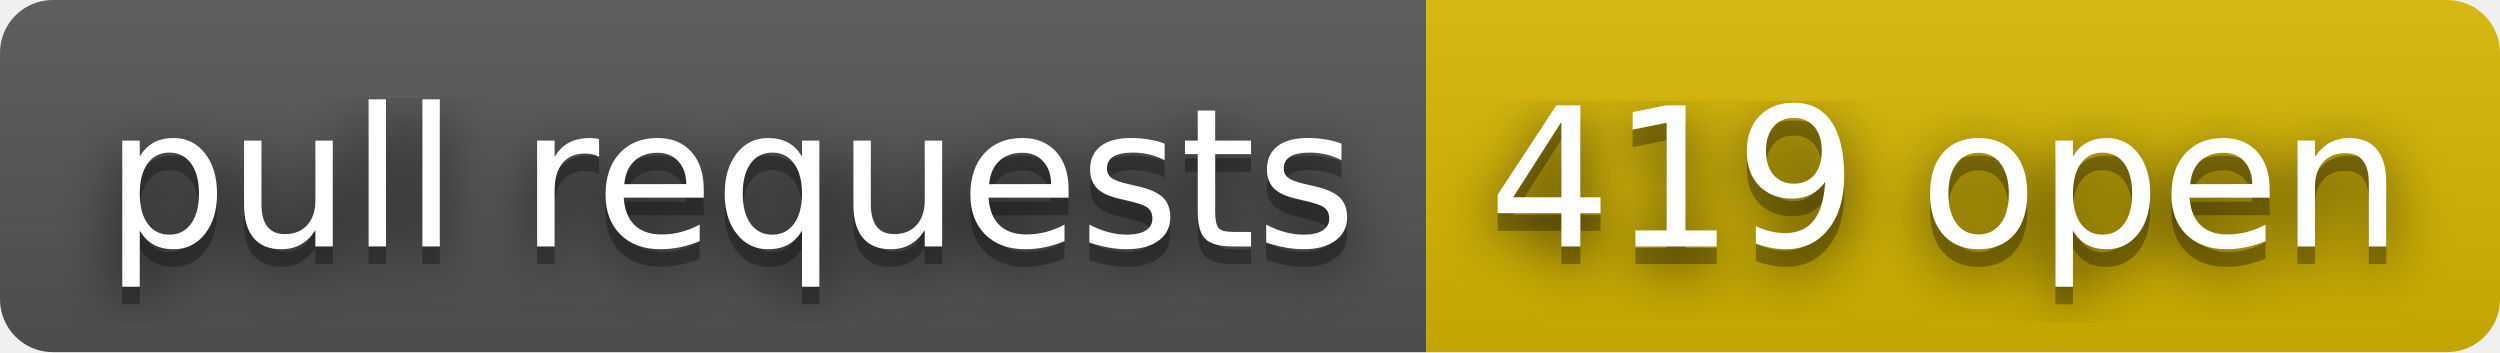
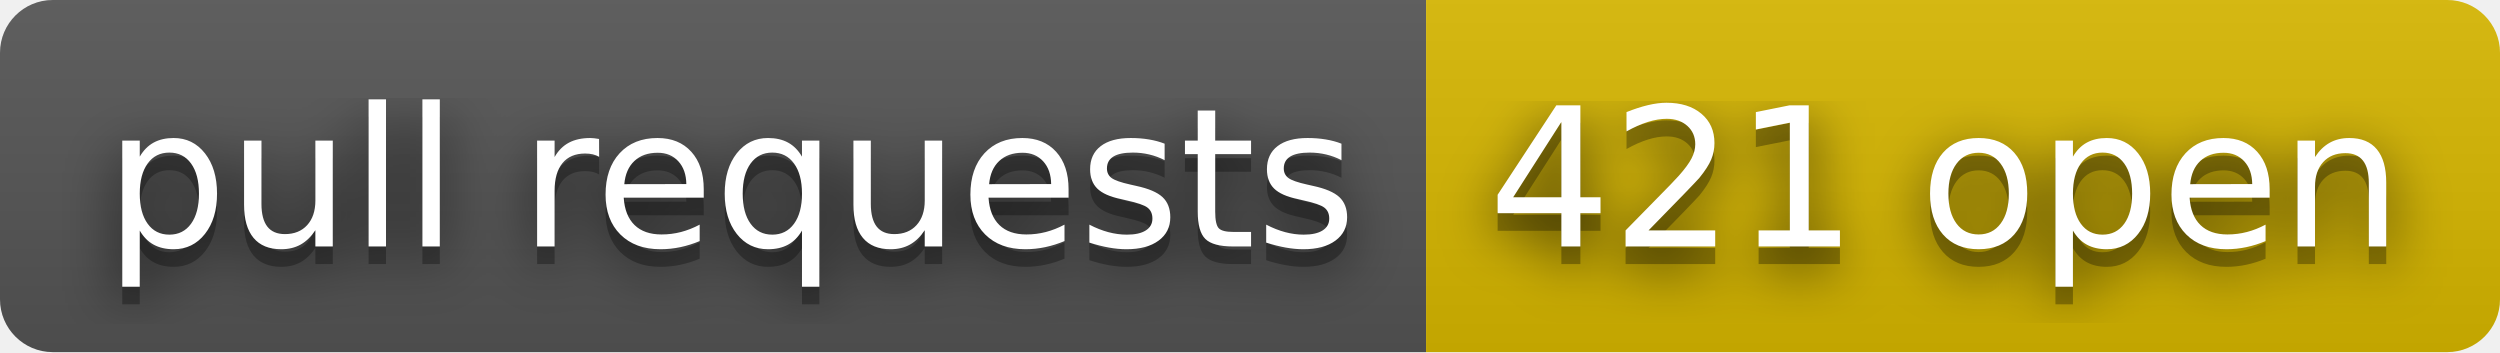
- <svg xmlns="http://www.w3.org/2000/svg" width="142" height="20" role="img" aria-label="pull requests: 419 open">
+ <svg xmlns="http://www.w3.org/2000/svg" width="142" height="20" role="img" aria-label="pull requests: 421 open">
  <filter id="blur">
    <feGaussianBlur stdDeviation="16" />
  </filter>
  <linearGradient id="s" x2="0" y2="100%">
    <stop offset="0" stop-color="#bbb" stop-opacity=".1" />
    <stop offset="1" stop-opacity=".1" />
  </linearGradient>
  <clipPath id="r">
    <rect width="142" height="20" rx="3" />
  </clipPath>
  <g clip-path="url(#r)">
    <rect width="81" height="20" fill="#555" />
    <rect x="81" width="61" height="20" fill="#d8b800" />
    <rect width="142" height="20" fill="url(#s)" />
  </g>
  <g fill="#fff" text-anchor="middle" font-family="Verdana,Geneva,DejaVu Sans,sans-serif" text-rendering="geometricPrecision" font-size="110">
    <g transform="scale(.1)">
      <g aria-hidden="true" fill="#010101">
        <text x="415" y="150" fill-opacity=".8" filter="url(#blur)" textLength="710">pull requests</text>
        <text x="415" y="150" fill-opacity=".3" textLength="710">pull requests</text>
      </g>
      <text x="415" y="140" textLength="710">pull requests</text>
    </g>
    <g transform="scale(.1)">
      <g aria-hidden="true" fill="#010101">
-         <text x="1105" y="150" fill-opacity=".8" filter="url(#blur)" textLength="510">419 open</text>
-         <text x="1105" y="150" fill-opacity=".3" textLength="510">419 open</text>
+         <text x="1105" y="150" fill-opacity=".8" filter="url(#blur)" textLength="510">421 open</text>
+         <text x="1105" y="150" fill-opacity=".3" textLength="510">421 open</text>
      </g>
-       <text x="1105" y="140" textLength="510">419 open</text>
+       <text x="1105" y="140" textLength="510">421 open</text>
    </g>
  </g>
</svg>
